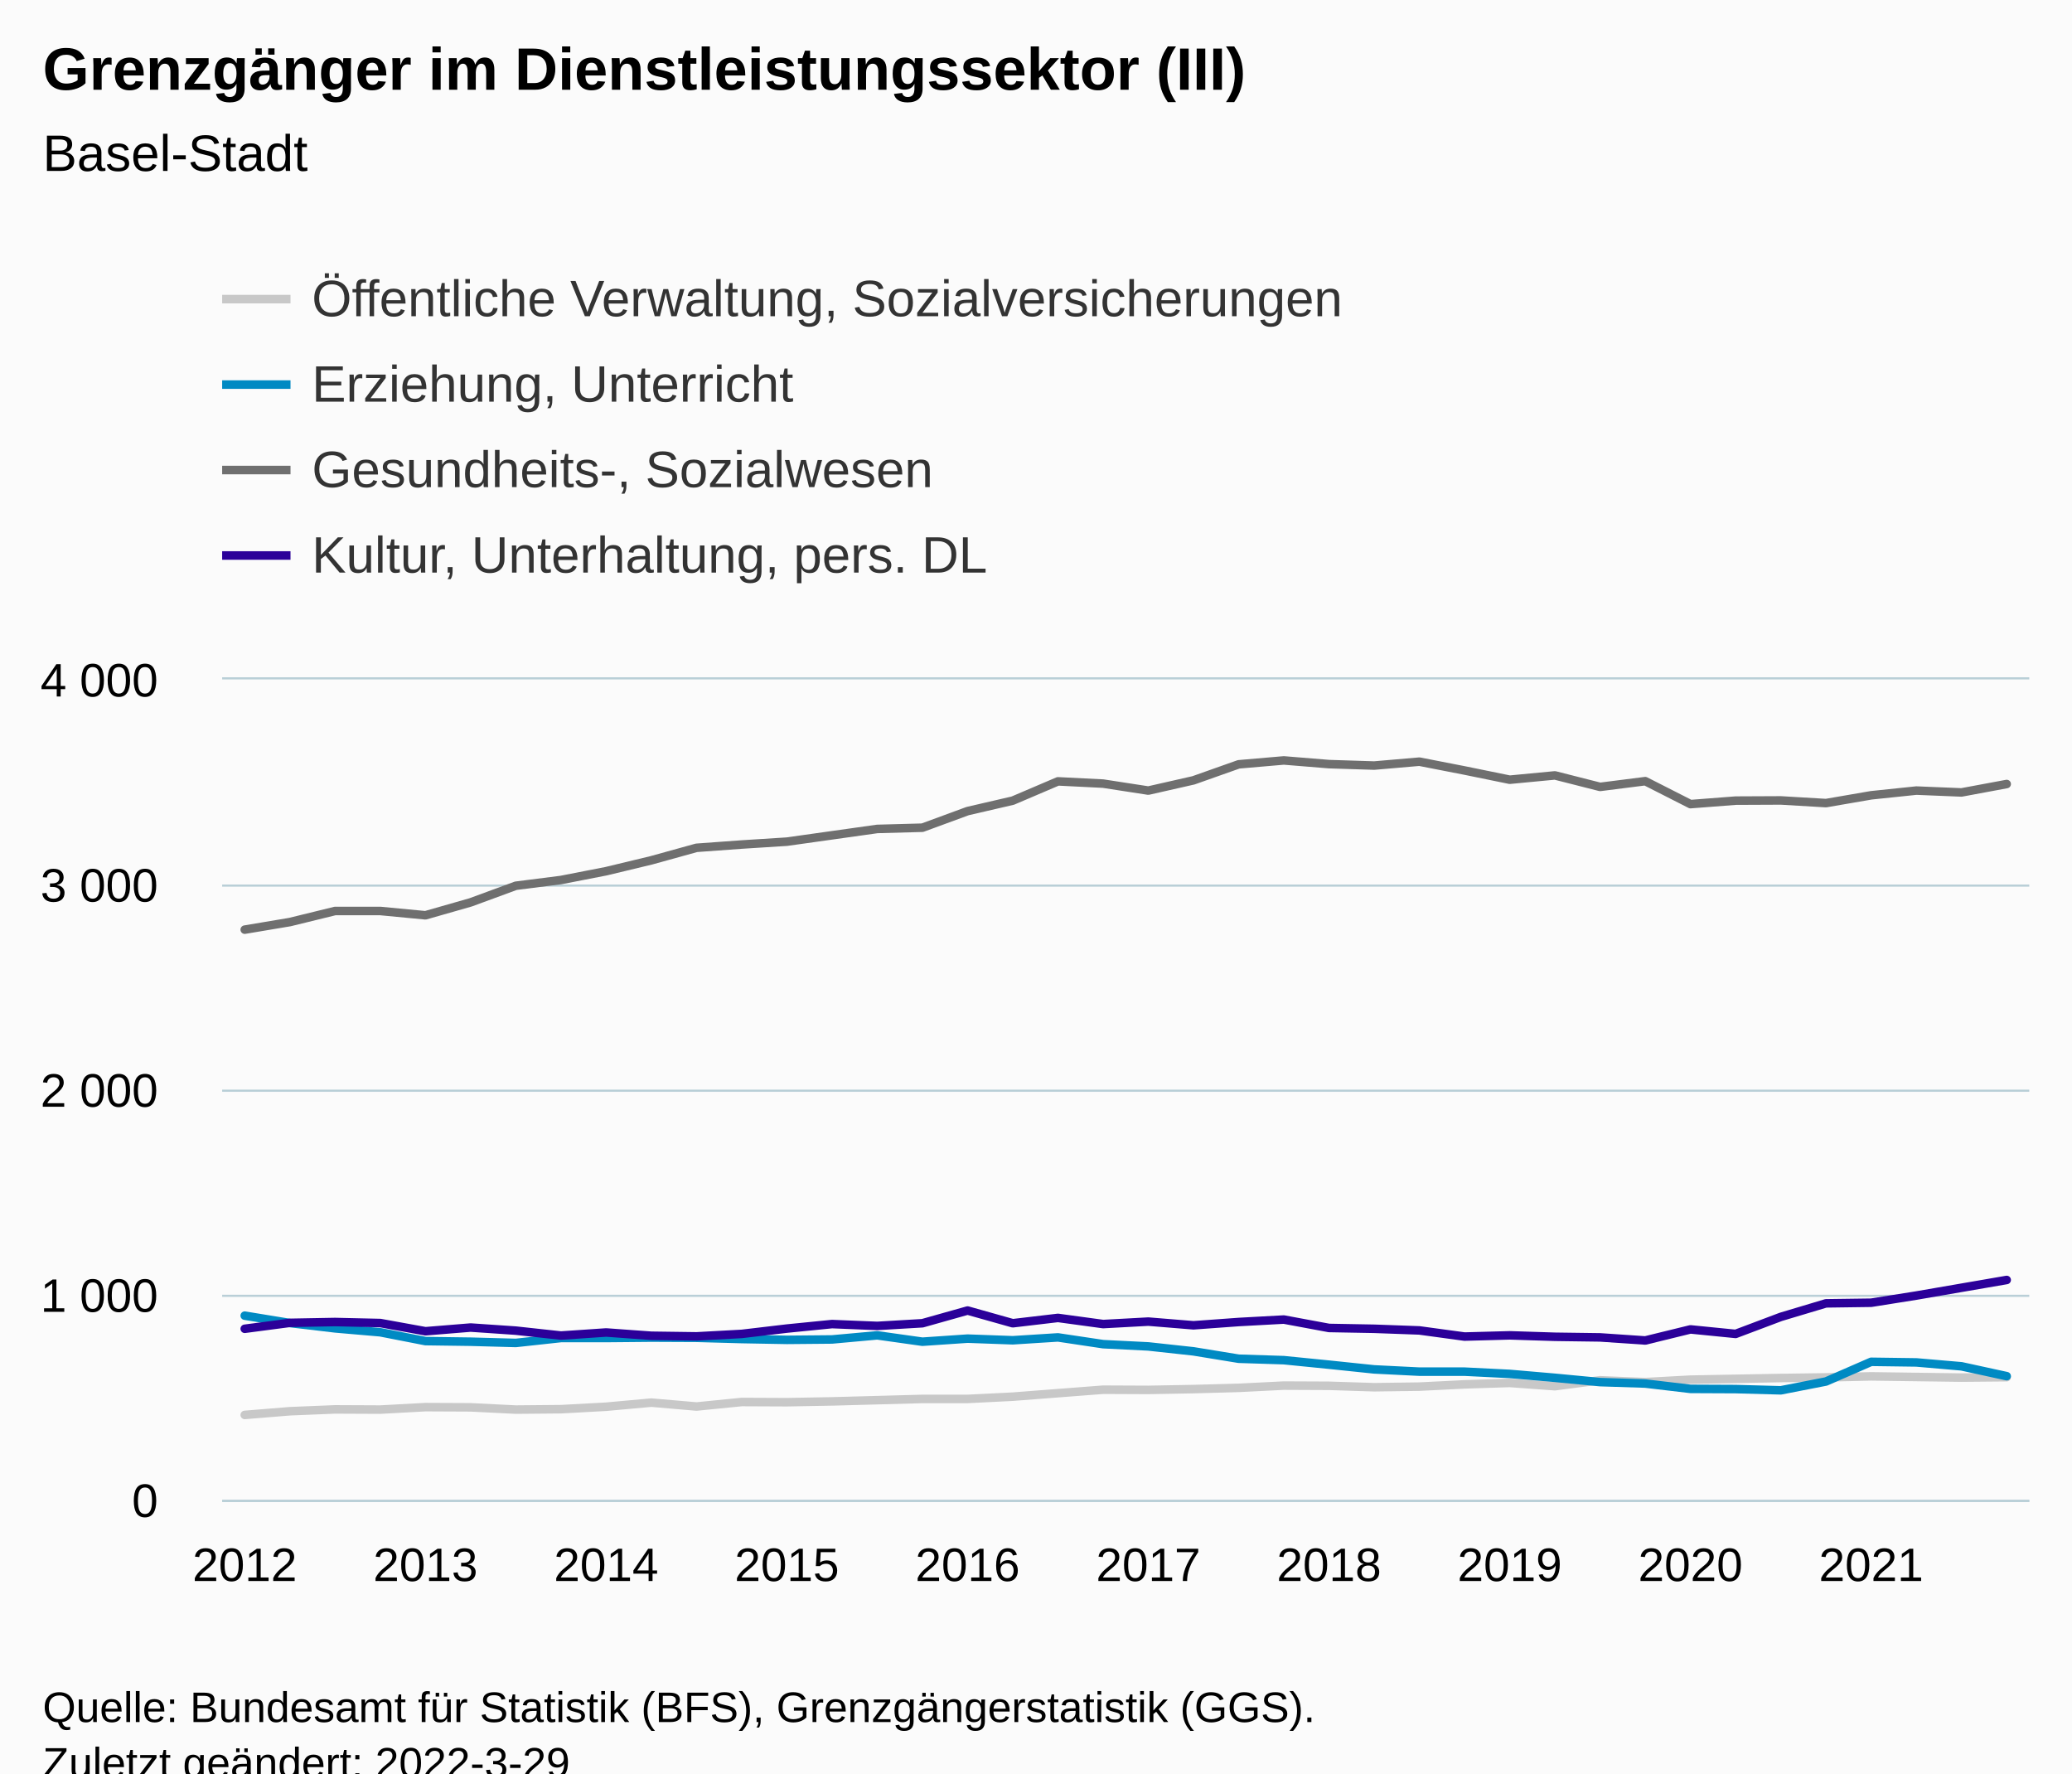
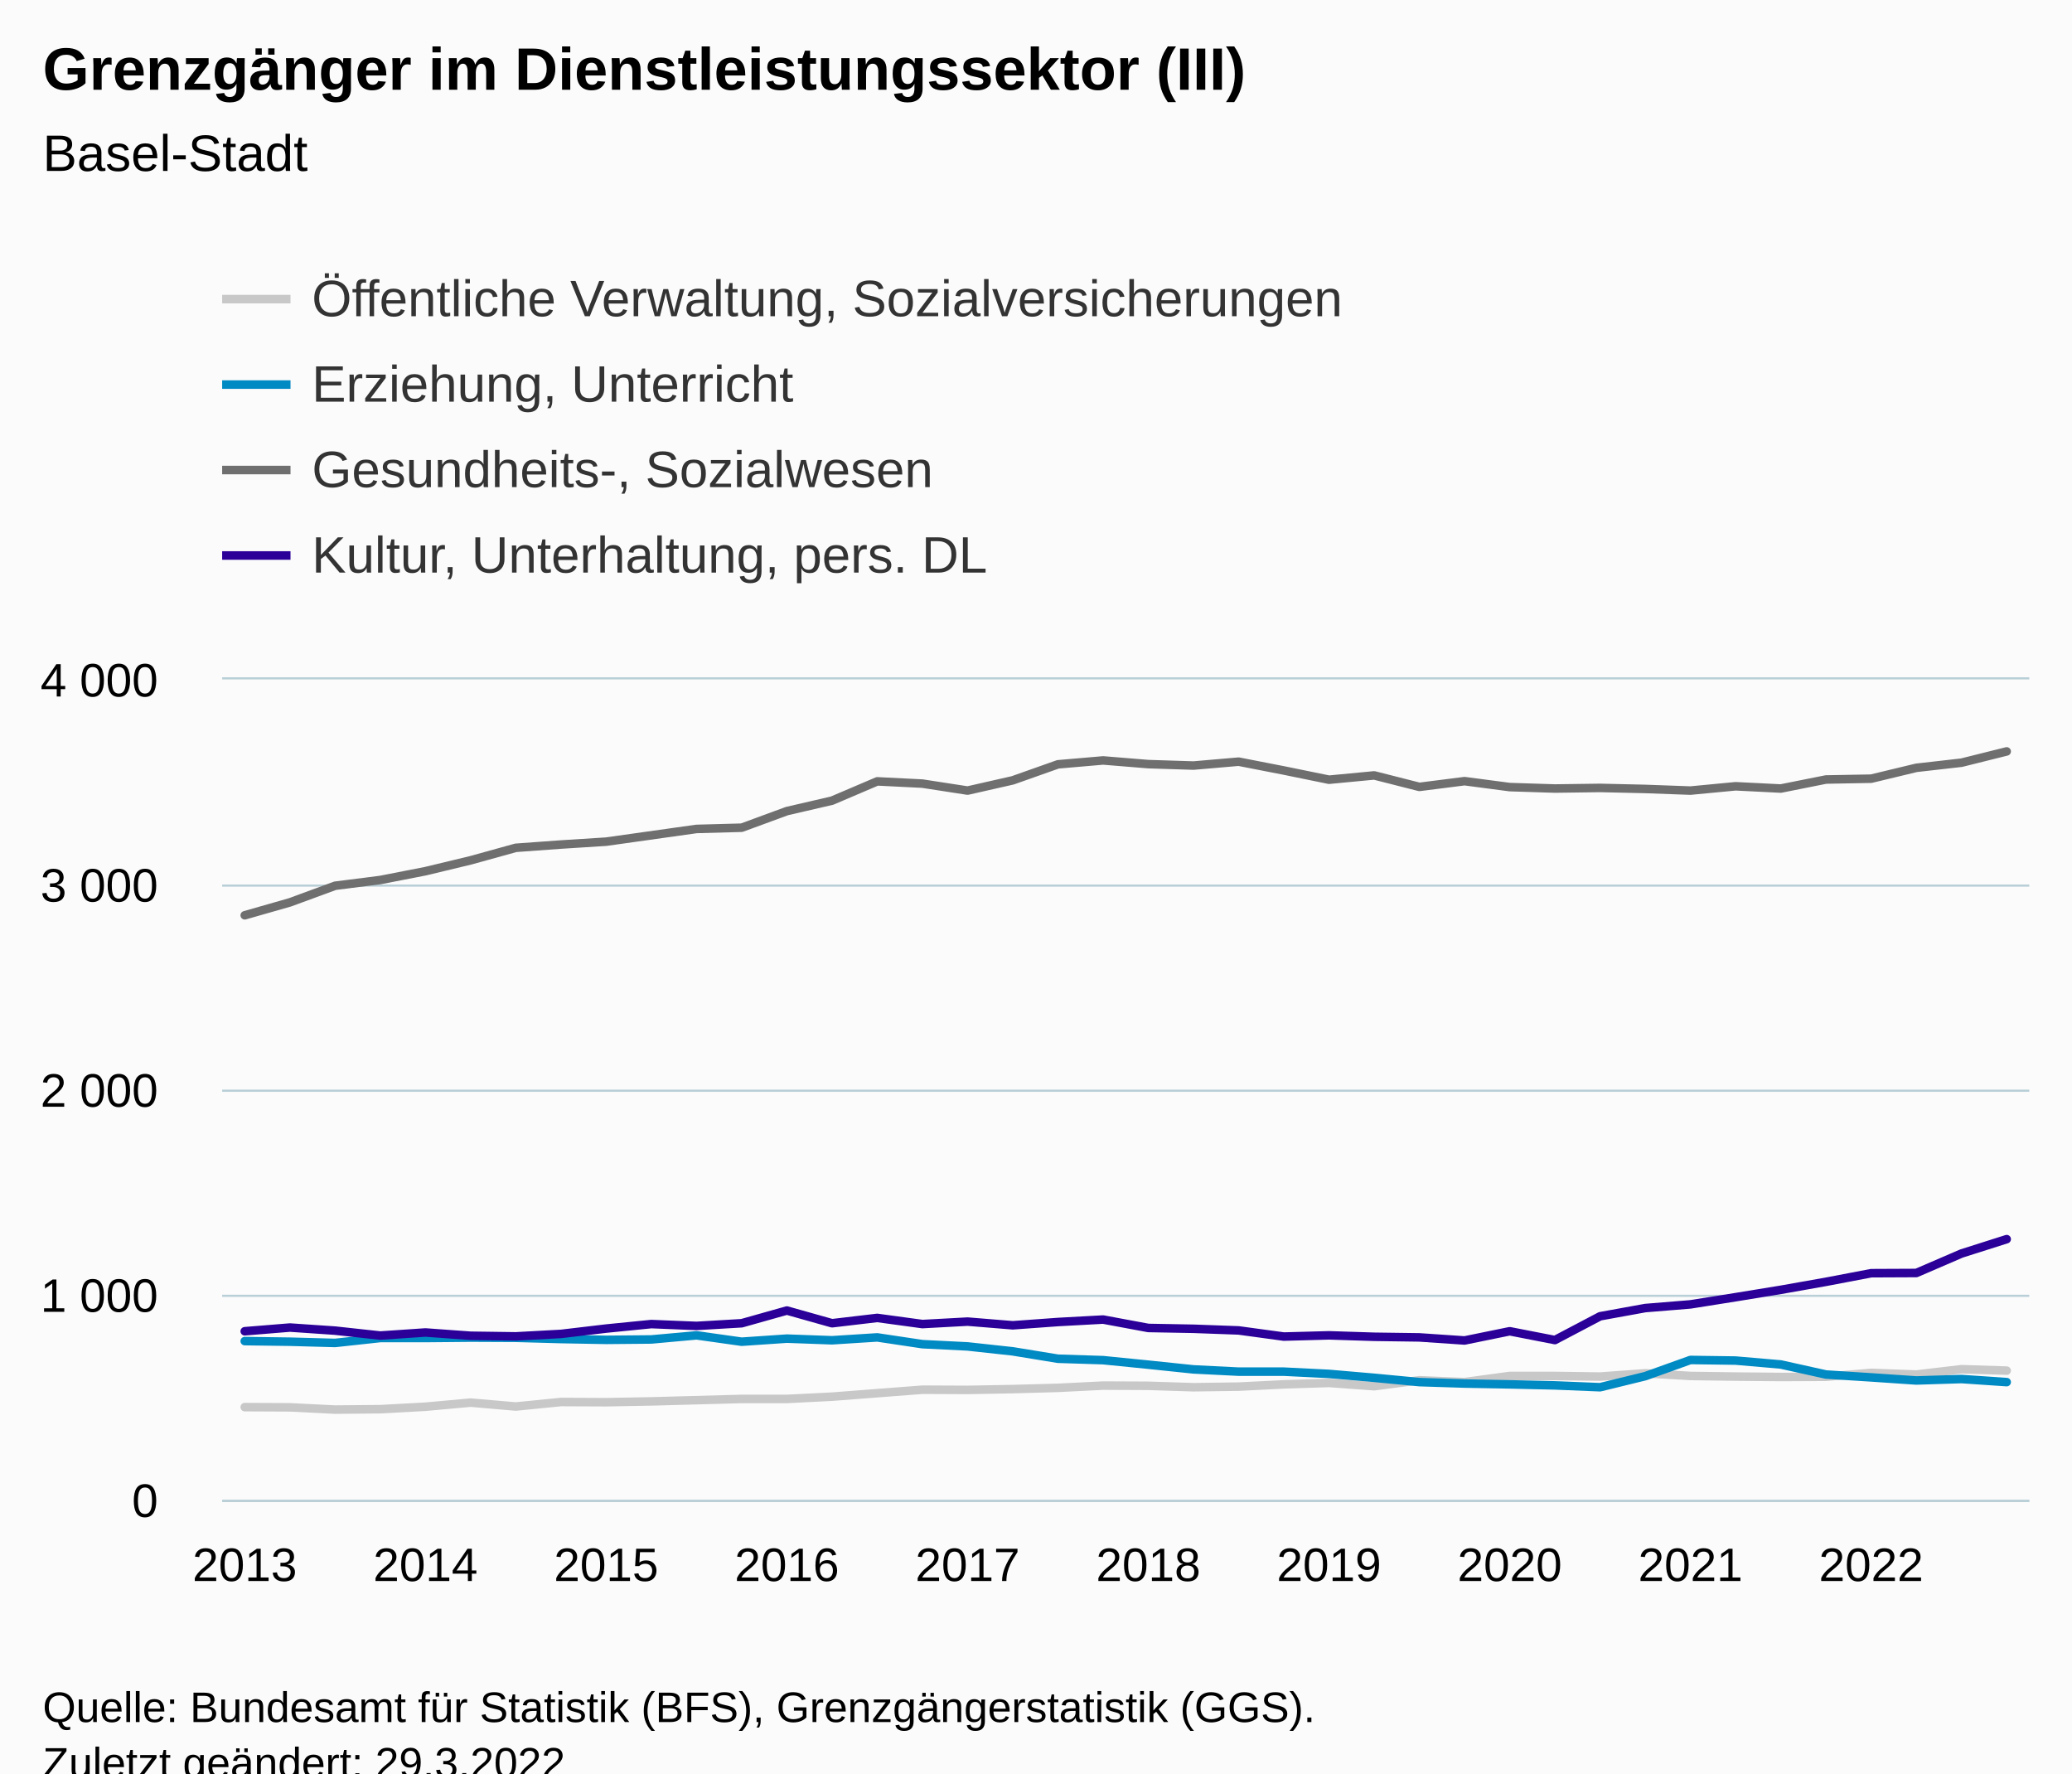
<svg xmlns="http://www.w3.org/2000/svg" version="1.1" class="highcharts-root" style="font-family:Arial;font-size:12px;" viewBox="0 0 485 415">
  <defs>
-     <clipPath id="highcharts-xmnlngz-167-">
+     <clipPath id="highcharts-6jxq0tf-167-">
      <rect x="0" y="0" width="423" height="192" fill="none" />
    </clipPath>
-     <clipPath id="highcharts-xmnlngz-208-">
+     <clipPath id="highcharts-6jxq0tf-208-">
      <rect x="0" y="0" width="423" height="192" fill="none" />
    </clipPath>
-     <clipPath id="highcharts-xmnlngz-329-">
+     <clipPath id="highcharts-6jxq0tf-329-">
      <rect x="52" y="159" width="423" height="192" fill="none" />
    </clipPath>
  </defs>
  <rect fill="#fbfbfb" class="highcharts-background" x="0" y="0" width="485" height="428" rx="0" ry="0" />
  <rect fill="none" class="highcharts-plot-background" x="52" y="159" width="423" height="192" />
  <g class="highcharts-pane-group" data-z-index="0" />
  <g class="highcharts-grid highcharts-xaxis-grid" data-z-index="1">
    <path fill="none" data-z-index="1" class="highcharts-grid-line" d="M 56.5 159 L 56.5 351" opacity="1" />
    <path fill="none" data-z-index="1" class="highcharts-grid-line" d="M 99.5 159 L 99.5 351" opacity="1" />
    <path fill="none" data-z-index="1" class="highcharts-grid-line" d="M 141.5 159 L 141.5 351" opacity="1" />
    <path fill="none" data-z-index="1" class="highcharts-grid-line" d="M 183.5 159 L 183.5 351" opacity="1" />
    <path fill="none" data-z-index="1" class="highcharts-grid-line" d="M 225.5 159 L 225.5 351" opacity="1" />
    <path fill="none" data-z-index="1" class="highcharts-grid-line" d="M 268.5 159 L 268.5 351" opacity="1" />
    <path fill="none" data-z-index="1" class="highcharts-grid-line" d="M 310.5 159 L 310.5 351" opacity="1" />
    <path fill="none" data-z-index="1" class="highcharts-grid-line" d="M 352.5 159 L 352.5 351" opacity="1" />
    <path fill="none" data-z-index="1" class="highcharts-grid-line" d="M 395.5 159 L 395.5 351" opacity="1" />
    <path fill="none" data-z-index="1" class="highcharts-grid-line" d="M 437.5 159 L 437.5 351" opacity="1" />
  </g>
  <g class="highcharts-grid highcharts-yaxis-grid" data-z-index="1">
    <path fill="none" stroke="#B9CFD7" stroke-width="0.5" data-z-index="1" class="highcharts-grid-line" d="M 52 351.25 L 475 351.25" opacity="1" />
    <path fill="none" stroke="#B9CFD7" stroke-width="0.5" data-z-index="1" class="highcharts-grid-line" d="M 52 303.25 L 475 303.25" opacity="1" />
    <path fill="none" stroke="#B9CFD7" stroke-width="0.5" data-z-index="1" class="highcharts-grid-line" d="M 52 255.25 L 475 255.25" opacity="1" />
    <path fill="none" stroke="#B9CFD7" stroke-width="0.5" data-z-index="1" class="highcharts-grid-line" d="M 52 207.25 L 475 207.25" opacity="1" />
    <path fill="none" stroke="#B9CFD7" stroke-width="0.5" data-z-index="1" class="highcharts-grid-line" d="M 52 158.75 L 475 158.75" opacity="1" />
  </g>
  <rect fill="none" class="highcharts-plot-border" data-z-index="1" x="52" y="159" width="423" height="192" />
  <g class="highcharts-axis highcharts-xaxis" data-z-index="2">
    <path fill="none" class="highcharts-axis-line" stroke="#B9CFD7" stroke-width="0.5" data-z-index="7" d="M 52 351.25 L 475 351.25" />
  </g>
  <g class="highcharts-axis highcharts-yaxis" data-z-index="2">
    <path fill="none" class="highcharts-axis-line" data-z-index="7" d="M 52 159 L 52 351" />
  </g>
  <g class="highcharts-series-group" data-z-index="3">
-     <g class="highcharts-series highcharts-series-0 highcharts-line-series" data-z-index="0.1" opacity="1" transform="translate(52,159) scale(1 1)" clip-path="url(#highcharts-xmnlngz-208-)">
-       <path fill="none" d="M 5.287 172.128 L 15.863 171.264 L 26.438 170.832 L 37.013 170.88 L 47.587 170.304 L 58.163 170.352 L 68.737 170.88 L 79.312 170.784 L 89.888 170.208 L 100.463 169.248 L 111.037 170.16 L 121.612 169.104 L 132.188 169.152 L 142.762 168.96 L 153.338 168.672 L 163.912 168.384 L 174.488 168.384 L 185.062 167.856 L 195.637 167.04 L 206.213 166.224 L 216.787 166.272 L 227.363 166.08 L 237.938 165.792 L 248.512 165.264 L 259.087 165.312 L 269.663 165.648 L 280.238 165.504 L 290.812 164.976 L 301.387 164.64 L 311.962 165.408 L 322.538 164.016 L 333.113 164.448 L 343.688 163.872 L 354.262 163.68 L 364.837 163.488 L 375.413 163.344 L 385.988 163.104 L 396.562 163.248 L 407.137 163.392 L 417.712 163.296" class="highcharts-graph" data-z-index="1" stroke="#C8C8C8" stroke-width="2" stroke-linejoin="round" stroke-linecap="round" />
+     <g class="highcharts-series highcharts-series-0 highcharts-line-series" data-z-index="0.1" opacity="1" transform="translate(52,159) scale(1 1)" clip-path="url(#highcharts-6jxq0tf-208-)">
+       <path fill="none" d="M 5.287 170.304 L 15.863 170.352 L 26.438 170.88 L 37.013 170.784 L 47.587 170.208 L 58.163 169.248 L 68.737 170.16 L 79.312 169.104 L 89.888 169.152 L 100.463 168.96 L 111.037 168.672 L 121.612 168.384 L 132.188 168.384 L 142.762 167.856 L 153.338 167.04 L 163.912 166.224 L 174.488 166.272 L 185.062 166.08 L 195.637 165.792 L 206.213 165.264 L 216.787 165.312 L 227.363 165.648 L 237.938 165.504 L 248.512 164.976 L 259.087 164.64 L 269.663 165.408 L 280.238 164.016 L 290.812 164.448 L 301.387 163.008 L 311.962 163.008 L 322.538 163.152 L 333.113 162.384 L 343.688 163.008 L 354.262 163.152 L 364.837 163.248 L 375.413 163.2 L 385.988 162.288 L 396.562 162.672 L 407.137 161.424 L 417.712 161.76" class="highcharts-graph" data-z-index="1" stroke="#C8C8C8" stroke-width="2" stroke-linejoin="round" stroke-linecap="round" />
    </g>
    <g class="highcharts-markers highcharts-series-0 highcharts-line-series" data-z-index="0.1" opacity="1" transform="translate(52,159) scale(1 1)" clip-path="none" />
-     <g class="highcharts-series highcharts-series-1 highcharts-line-series" data-z-index="0.1" opacity="1" transform="translate(52,159) scale(1 1)" clip-path="url(#highcharts-xmnlngz-208-)">
-       <path fill="none" d="M 5.287 148.896 L 15.863 150.624 L 26.438 151.872 L 37.013 152.784 L 47.587 154.848 L 58.163 154.992 L 68.737 155.28 L 79.312 154.128 L 89.888 154.128 L 100.463 154.032 L 111.037 154.08 L 121.612 154.368 L 132.188 154.56 L 142.762 154.464 L 153.338 153.504 L 163.912 154.992 L 174.488 154.272 L 185.062 154.656 L 195.637 153.984 L 206.213 155.568 L 216.787 156.096 L 227.363 157.248 L 237.938 158.976 L 248.512 159.312 L 259.087 160.368 L 269.663 161.472 L 280.238 162 L 290.812 162 L 301.387 162.528 L 311.962 163.44 L 322.538 164.448 L 333.113 164.784 L 343.688 166.032 L 354.262 166.08 L 364.837 166.368 L 375.413 164.304 L 385.988 159.696 L 396.562 159.84 L 407.137 160.752 L 417.712 163.056" class="highcharts-graph" data-z-index="1" stroke="#008AC3" stroke-width="2" stroke-linejoin="round" stroke-linecap="round" />
+     <g class="highcharts-series highcharts-series-1 highcharts-line-series" data-z-index="0.1" opacity="1" transform="translate(52,159) scale(1 1)" clip-path="url(#highcharts-6jxq0tf-208-)">
+       <path fill="none" d="M 5.287 154.848 L 15.863 154.992 L 26.438 155.28 L 37.013 154.128 L 47.587 154.128 L 58.163 154.032 L 68.737 154.08 L 79.312 154.368 L 89.888 154.56 L 100.463 154.464 L 111.037 153.504 L 121.612 154.992 L 132.188 154.272 L 142.762 154.656 L 153.338 153.984 L 163.912 155.568 L 174.488 156.096 L 185.062 157.248 L 195.637 158.976 L 206.213 159.312 L 216.787 160.368 L 227.363 161.472 L 237.938 162 L 248.512 162 L 259.087 162.528 L 269.663 163.44 L 280.238 164.448 L 290.812 164.784 L 301.387 164.976 L 311.962 165.216 L 322.538 165.648 L 333.113 163.056 L 343.688 159.264 L 354.262 159.408 L 364.837 160.32 L 375.413 162.672 L 385.988 163.344 L 396.562 164.064 L 407.137 163.728 L 417.712 164.448" class="highcharts-graph" data-z-index="1" stroke="#008AC3" stroke-width="2" stroke-linejoin="round" stroke-linecap="round" />
    </g>
    <g class="highcharts-markers highcharts-series-1 highcharts-line-series" data-z-index="0.1" opacity="1" transform="translate(52,159) scale(1 1)" clip-path="none" />
-     <g class="highcharts-series highcharts-series-2 highcharts-line-series" data-z-index="0.1" opacity="1" transform="translate(52,159) scale(1 1)" clip-path="url(#highcharts-xmnlngz-208-)">
-       <path fill="none" d="M 5.287 58.56 L 15.863 56.784 L 26.438 54.192 L 37.013 54.192 L 47.587 55.2 L 58.163 52.176 L 68.737 48.288 L 79.312 46.944 L 89.888 44.88 L 100.463 42.336 L 111.037 39.408 L 121.612 38.64 L 132.188 37.968 L 142.762 36.48 L 153.338 34.992 L 163.912 34.704 L 174.488 30.816 L 185.062 28.368 L 195.637 23.856 L 206.213 24.384 L 216.787 26.016 L 227.363 23.616 L 237.938 19.872 L 248.512 18.96 L 259.087 19.824 L 269.663 20.16 L 280.238 19.248 L 290.812 21.312 L 301.387 23.472 L 311.962 22.464 L 322.538 25.152 L 333.113 23.808 L 343.688 29.184 L 354.262 28.368 L 364.837 28.32 L 375.413 28.944 L 385.988 27.12 L 396.562 26.016 L 407.137 26.448 L 417.712 24.48" class="highcharts-graph" data-z-index="1" stroke="#6F6F6F" stroke-width="2" stroke-linejoin="round" stroke-linecap="round" />
+     <g class="highcharts-series highcharts-series-2 highcharts-line-series" data-z-index="0.1" opacity="1" transform="translate(52,159) scale(1 1)" clip-path="url(#highcharts-6jxq0tf-208-)">
+       <path fill="none" d="M 5.287 55.2 L 15.863 52.176 L 26.438 48.288 L 37.013 46.944 L 47.587 44.88 L 58.163 42.336 L 68.737 39.408 L 79.312 38.64 L 89.888 37.968 L 100.463 36.48 L 111.037 34.992 L 121.612 34.704 L 132.188 30.816 L 142.762 28.368 L 153.338 23.856 L 163.912 24.384 L 174.488 26.016 L 185.062 23.616 L 195.637 19.872 L 206.213 18.96 L 216.787 19.824 L 227.363 20.16 L 237.938 19.248 L 248.512 21.312 L 259.087 23.472 L 269.663 22.464 L 280.238 25.152 L 290.812 23.808 L 301.387 25.2 L 311.962 25.536 L 322.538 25.392 L 333.113 25.632 L 343.688 26.016 L 354.262 25.008 L 364.837 25.536 L 375.413 23.424 L 385.988 23.232 L 396.562 20.688 L 407.137 19.488 L 417.712 16.848" class="highcharts-graph" data-z-index="1" stroke="#6F6F6F" stroke-width="2" stroke-linejoin="round" stroke-linecap="round" />
    </g>
    <g class="highcharts-markers highcharts-series-2 highcharts-line-series" data-z-index="0.1" opacity="1" transform="translate(52,159) scale(1 1)" clip-path="none" />
-     <g class="highcharts-series highcharts-series-3 highcharts-line-series" data-z-index="0.1" opacity="1" transform="translate(52,159) scale(1 1)" clip-path="url(#highcharts-xmnlngz-208-)">
-       <path fill="none" d="M 5.287 151.968 L 15.863 150.576 L 26.438 150.384 L 37.013 150.624 L 47.587 152.544 L 58.163 151.68 L 68.737 152.4 L 79.312 153.552 L 89.888 152.832 L 100.463 153.6 L 111.037 153.744 L 121.612 153.168 L 132.188 151.92 L 142.762 150.864 L 153.338 151.296 L 163.912 150.672 L 174.488 147.696 L 185.062 150.672 L 195.637 149.424 L 206.213 150.864 L 216.787 150.288 L 227.363 151.152 L 237.938 150.384 L 248.512 149.808 L 259.087 151.776 L 269.663 151.968 L 280.238 152.352 L 290.812 153.792 L 301.387 153.504 L 311.962 153.84 L 322.538 153.984 L 333.113 154.704 L 343.688 152.112 L 354.262 153.168 L 364.837 149.184 L 375.413 146.016 L 385.988 145.872 L 396.562 144.192 L 407.137 142.368 L 417.712 140.544" class="highcharts-graph" data-z-index="1" stroke="#2B0099" stroke-width="2" stroke-linejoin="round" stroke-linecap="round" />
+     <g class="highcharts-series highcharts-series-3 highcharts-line-series" data-z-index="0.1" opacity="1" transform="translate(52,159) scale(1 1)" clip-path="url(#highcharts-6jxq0tf-208-)">
+       <path fill="none" d="M 5.287 152.544 L 15.863 151.68 L 26.438 152.4 L 37.013 153.552 L 47.587 152.832 L 58.163 153.6 L 68.737 153.744 L 79.312 153.168 L 89.888 151.92 L 100.463 150.864 L 111.037 151.296 L 121.612 150.672 L 132.188 147.696 L 142.762 150.672 L 153.338 149.424 L 163.912 150.864 L 174.488 150.288 L 185.062 151.152 L 195.637 150.384 L 206.213 149.808 L 216.787 151.776 L 227.363 151.968 L 237.938 152.352 L 248.512 153.792 L 259.087 153.504 L 269.663 153.84 L 280.238 153.984 L 290.812 154.704 L 301.387 152.544 L 311.962 154.608 L 322.538 149.04 L 333.113 147.12 L 343.688 146.256 L 354.262 144.576 L 364.837 142.848 L 375.413 140.976 L 385.988 138.96 L 396.562 138.912 L 407.137 134.352 L 417.712 130.992" class="highcharts-graph" data-z-index="1" stroke="#2B0099" stroke-width="2" stroke-linejoin="round" stroke-linecap="round" />
    </g>
    <g class="highcharts-markers highcharts-series-3 highcharts-line-series" data-z-index="0.1" opacity="1" transform="translate(52,159) scale(1 1)" clip-path="none" />
  </g>
  <text x="10" text-anchor="start" class="highcharts-title" data-z-index="4" style="color:#000000;font-size:14px;font-weight:bold;fill:#000000;" y="21">
    <tspan>Grenzgänger im Dienstleistungssektor (III)</tspan>
  </text>
  <text x="10" text-anchor="start" class="highcharts-subtitle" data-z-index="4" style="color:#000000;font-size:12px;font-weight:normal;fill:#000000;" y="40">
    <tspan>Basel-Stadt</tspan>
  </text>
  <text x="10" text-anchor="start" class="highcharts-caption" data-z-index="4" style="color:#666666;fill:#666666;" y="385" />
  <g class="highcharts-legend" data-z-index="7" transform="translate(44,56)">
    <rect fill="none" class="highcharts-legend-box" rx="0" ry="0" x="0" y="0" width="996" height="91" visibility="visible" />
    <g data-z-index="1">
      <g>
        <g class="highcharts-legend-item highcharts-line-series highcharts-color-undefined highcharts-series-0" data-z-index="1" transform="translate(8,3)">
          <path fill="none" d="M 0 11 L 16 11" class="highcharts-graph" stroke="#C8C8C8" stroke-width="2" />
          <text x="21" style="color:#333333;cursor:pointer;font-size:12px;font-weight:normal;fill:#333333;" text-anchor="start" data-z-index="2" y="15">
            <tspan>Öffentliche Verwaltung, Sozialversicherungen</tspan>
          </text>
        </g>
        <g class="highcharts-legend-item highcharts-line-series highcharts-color-undefined highcharts-series-1" data-z-index="1" transform="translate(8,23)">
          <path fill="none" d="M 0 11 L 16 11" class="highcharts-graph" stroke="#008AC3" stroke-width="2" />
          <text x="21" y="15" style="color:#333333;cursor:pointer;font-size:12px;font-weight:normal;fill:#333333;" text-anchor="start" data-z-index="2">
            <tspan>Erziehung, Unterricht</tspan>
          </text>
        </g>
        <g class="highcharts-legend-item highcharts-line-series highcharts-color-undefined highcharts-series-2" data-z-index="1" transform="translate(8,43)">
          <path fill="none" d="M 0 11 L 16 11" class="highcharts-graph" stroke="#6F6F6F" stroke-width="2" />
          <text x="21" y="15" style="color:#333333;cursor:pointer;font-size:12px;font-weight:normal;fill:#333333;" text-anchor="start" data-z-index="2">
            <tspan>Gesundheits-, Sozialwesen</tspan>
          </text>
        </g>
        <g class="highcharts-legend-item highcharts-line-series highcharts-color-undefined highcharts-series-3" data-z-index="1" transform="translate(8,63)">
          <path fill="none" d="M 0 11 L 16 11" class="highcharts-graph" stroke="#2B0099" stroke-width="2" />
          <text x="21" y="15" style="color:#333333;cursor:pointer;font-size:12px;font-weight:normal;fill:#333333;" text-anchor="start" data-z-index="2">
            <tspan>Kultur, Unterhaltung, pers. DL</tspan>
          </text>
        </g>
      </g>
    </g>
  </g>
  <g class="highcharts-axis-labels highcharts-xaxis-labels" data-z-index="7">
-     <text x="57.288" style="color:#000000;cursor:default;font-size:11px;fill:#000000;" text-anchor="middle" transform="translate(0,0)" y="370" opacity="1">2012</text>
-     <text x="99.588" style="color:#000000;cursor:default;font-size:11px;fill:#000000;" text-anchor="middle" transform="translate(0,0)" y="370" opacity="1">2013</text>
-     <text x="141.887" style="color:#000000;cursor:default;font-size:11px;fill:#000000;" text-anchor="middle" transform="translate(0,0)" y="370" opacity="1">2014</text>
-     <text x="184.188" style="color:#000000;cursor:default;font-size:11px;fill:#000000;" text-anchor="middle" transform="translate(0,0)" y="370" opacity="1">2015</text>
-     <text x="226.488" style="color:#000000;cursor:default;font-size:11px;fill:#000000;" text-anchor="middle" transform="translate(0,0)" y="370" opacity="1">2016</text>
-     <text x="268.788" style="color:#000000;cursor:default;font-size:11px;fill:#000000;" text-anchor="middle" transform="translate(0,0)" y="370" opacity="1">2017</text>
-     <text x="311.087" style="color:#000000;cursor:default;font-size:11px;fill:#000000;" text-anchor="middle" transform="translate(0,0)" y="370" opacity="1">2018</text>
-     <text x="353.387" style="color:#000000;cursor:default;font-size:11px;fill:#000000;" text-anchor="middle" transform="translate(0,0)" y="370" opacity="1">2019</text>
-     <text x="395.688" style="color:#000000;cursor:default;font-size:11px;fill:#000000;" text-anchor="middle" transform="translate(0,0)" y="370" opacity="1">2020</text>
-     <text x="437.988" style="color:#000000;cursor:default;font-size:11px;fill:#000000;" text-anchor="middle" transform="translate(0,0)" y="370" opacity="1">2021</text>
+     <text x="57.288" style="color:#000000;cursor:default;font-size:11px;fill:#000000;" text-anchor="middle" transform="translate(0,0)" y="370" opacity="1">2013</text>
+     <text x="99.588" style="color:#000000;cursor:default;font-size:11px;fill:#000000;" text-anchor="middle" transform="translate(0,0)" y="370" opacity="1">2014</text>
+     <text x="141.887" style="color:#000000;cursor:default;font-size:11px;fill:#000000;" text-anchor="middle" transform="translate(0,0)" y="370" opacity="1">2015</text>
+     <text x="184.188" style="color:#000000;cursor:default;font-size:11px;fill:#000000;" text-anchor="middle" transform="translate(0,0)" y="370" opacity="1">2016</text>
+     <text x="226.488" style="color:#000000;cursor:default;font-size:11px;fill:#000000;" text-anchor="middle" transform="translate(0,0)" y="370" opacity="1">2017</text>
+     <text x="268.788" style="color:#000000;cursor:default;font-size:11px;fill:#000000;" text-anchor="middle" transform="translate(0,0)" y="370" opacity="1">2018</text>
+     <text x="311.087" style="color:#000000;cursor:default;font-size:11px;fill:#000000;" text-anchor="middle" transform="translate(0,0)" y="370" opacity="1">2019</text>
+     <text x="353.387" style="color:#000000;cursor:default;font-size:11px;fill:#000000;" text-anchor="middle" transform="translate(0,0)" y="370" opacity="1">2020</text>
+     <text x="395.688" style="color:#000000;cursor:default;font-size:11px;fill:#000000;" text-anchor="middle" transform="translate(0,0)" y="370" opacity="1">2021</text>
+     <text x="437.988" style="color:#000000;cursor:default;font-size:11px;fill:#000000;" text-anchor="middle" transform="translate(0,0)" y="370" opacity="1">2022</text>
  </g>
  <g class="highcharts-axis-labels highcharts-yaxis-labels" data-z-index="7">
    <text x="37" style="color:#000000;cursor:default;font-size:11px;fill:#000000;" text-anchor="end" transform="translate(0,0)" y="355" opacity="1">0</text>
    <text x="37" style="color:#000000;cursor:default;font-size:11px;fill:#000000;" text-anchor="end" transform="translate(0,0)" y="307" opacity="1">
      <tspan>1 000</tspan>
    </text>
    <text x="37" style="color:#000000;cursor:default;font-size:11px;fill:#000000;" text-anchor="end" transform="translate(0,0)" y="259" opacity="1">
      <tspan>2 000</tspan>
    </text>
    <text x="37" style="color:#000000;cursor:default;font-size:11px;fill:#000000;" text-anchor="end" transform="translate(0,0)" y="211" opacity="1">
      <tspan>3 000</tspan>
    </text>
    <text x="37" style="color:#000000;cursor:default;font-size:11px;fill:#000000;" text-anchor="end" transform="translate(0,0)" y="163" opacity="1">
      <tspan>4 000</tspan>
    </text>
  </g>
  <text x="10" class="highcharts-credits" text-anchor="start" data-z-index="8" style="cursor:default;color:#000000;font-size:10px;fill:#000000;" y="403">
    <tspan>Quelle: Bundesamt für Statistik (BFS), Grenzgängerstatistik (GGS).</tspan>
-     <tspan x="10" dy="13">Zuletzt geändert: 2022-3-29</tspan>
+     <tspan x="10" dy="13">Zuletzt geändert: 29.3.2022</tspan>
  </text>
-   <g class="highcharts-control-points" data-z-index="99" clip-path="url(#highcharts-xmnlngz-329-)" />
+   <g class="highcharts-control-points" data-z-index="99" clip-path="url(#highcharts-6jxq0tf-329-)" />
</svg>
